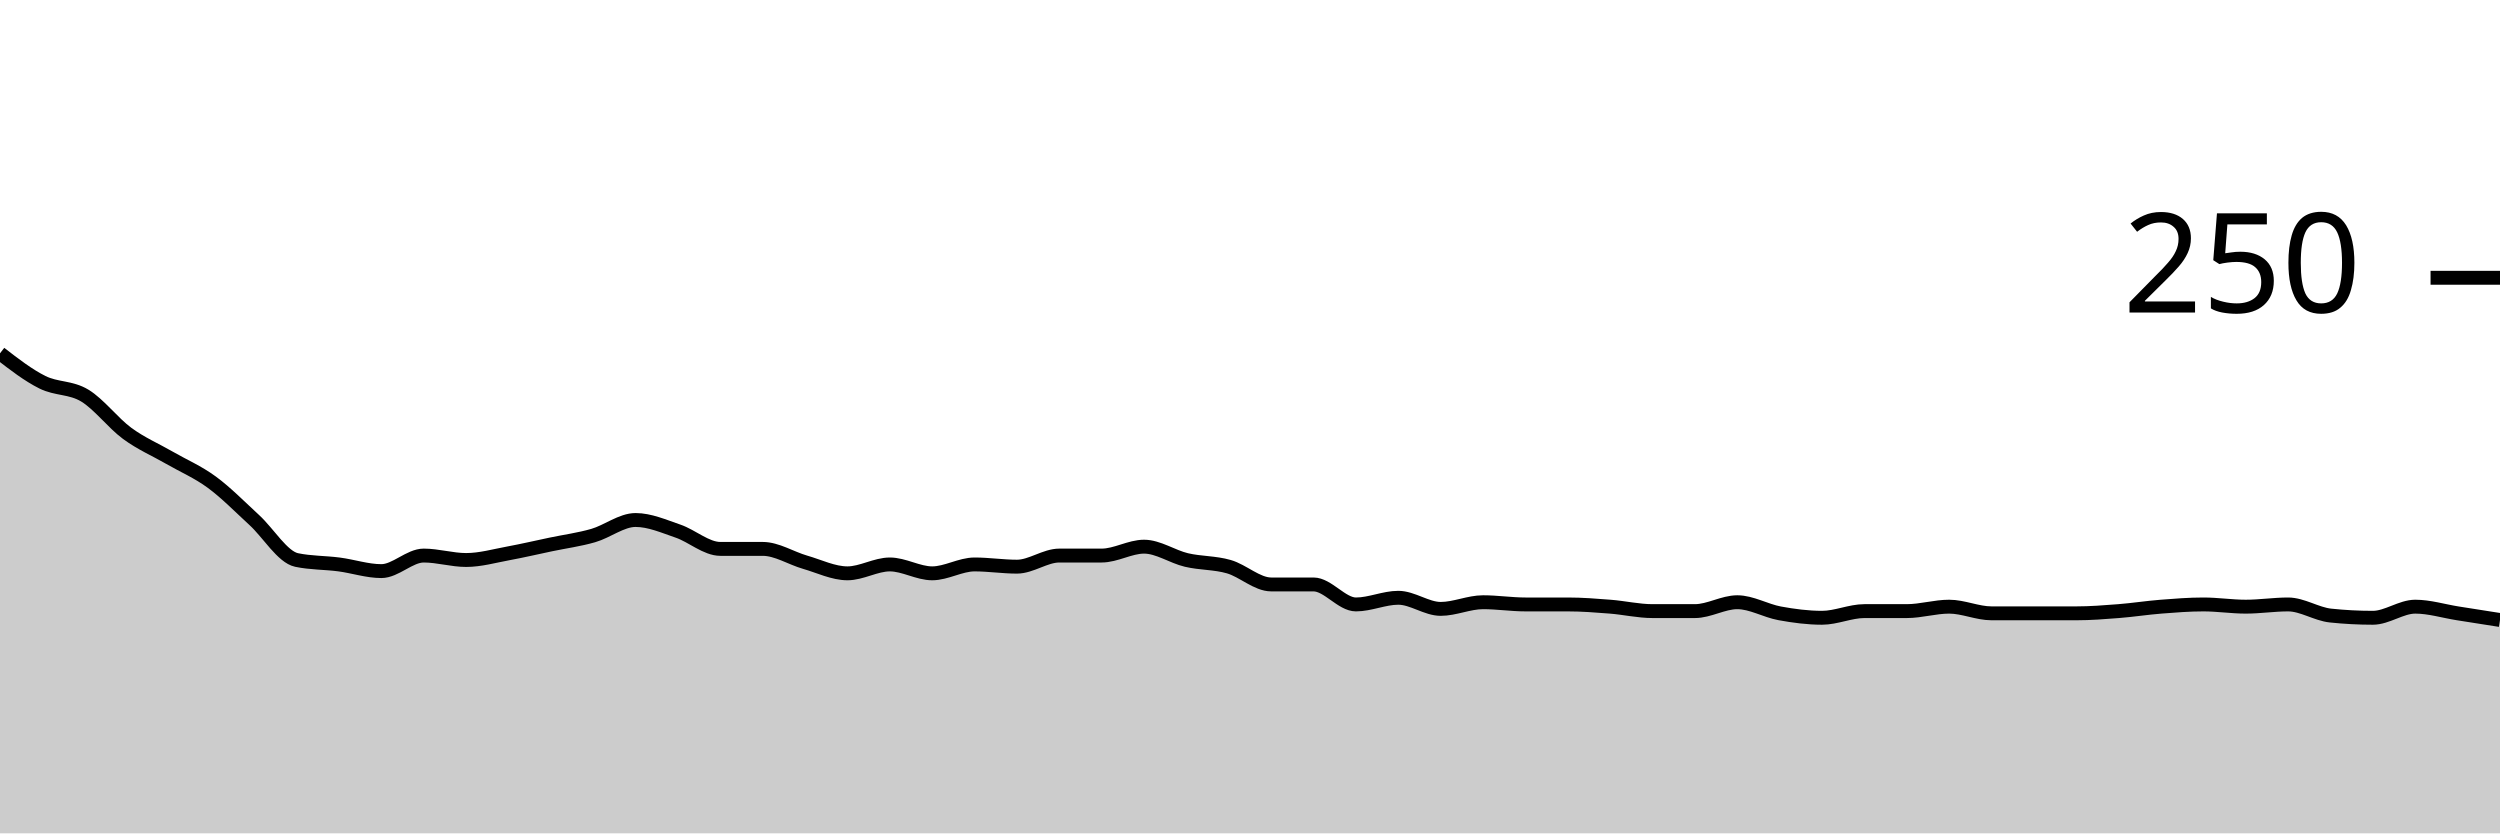
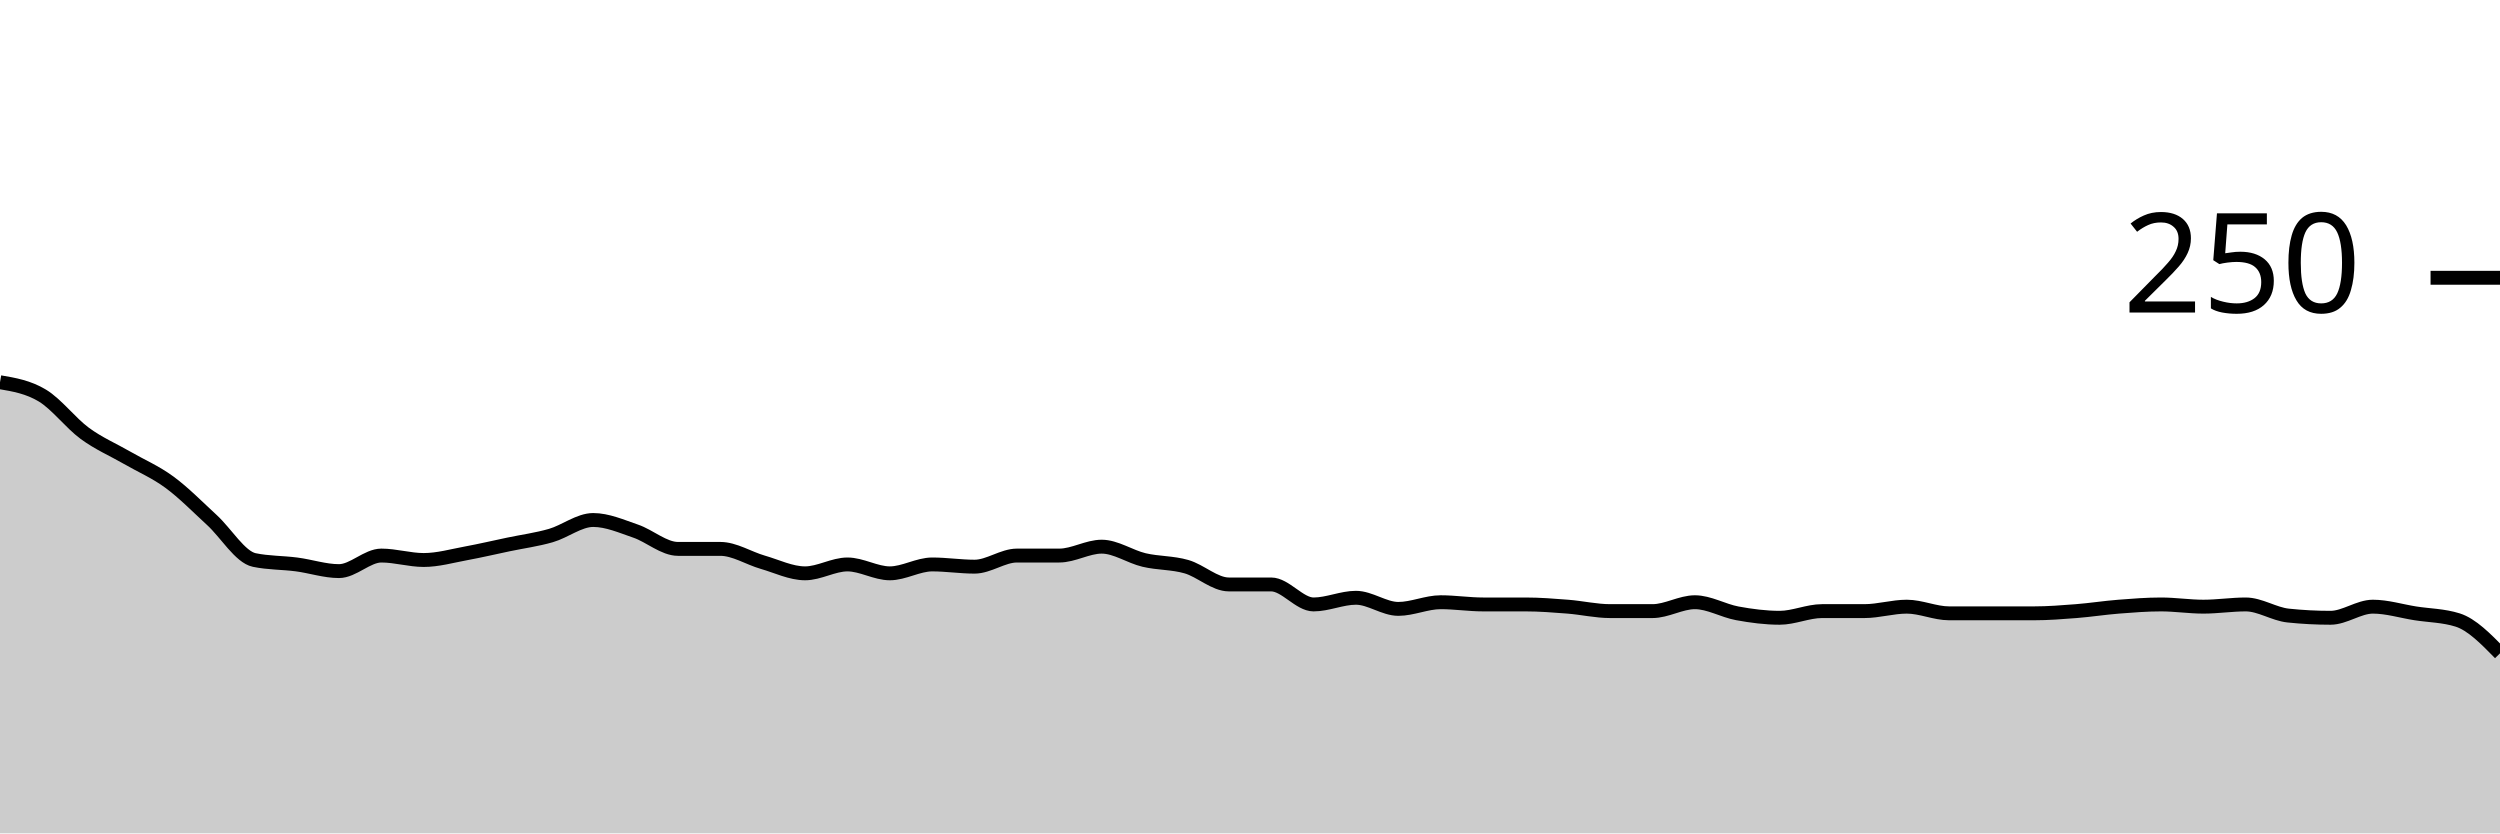
<svg xmlns="http://www.w3.org/2000/svg" viewBox="0 0 180 60">
  <g transform="translate(0,20)">
-     <path class="area" fill="rgba(0, 0, 0, 0.2)" d="M0,5.44C1.017,6.227,2.034,7.013,3.051,7.52C4.068,8.027,5.085,7.867,6.102,8.48C7.119,9.093,8.136,10.453,9.153,11.2C10.169,11.947,11.186,12.373,12.203,12.96C13.22,13.547,14.237,13.973,15.254,14.72C16.271,15.467,17.288,16.507,18.305,17.44C19.322,18.373,20.339,20.107,21.356,20.32C22.373,20.533,23.39,20.507,24.407,20.64C25.424,20.773,26.441,21.12,27.458,21.12C28.475,21.12,29.492,20,30.508,20C31.525,20,32.542,20.32,33.559,20.32C34.576,20.32,35.593,20.027,36.61,19.84C37.627,19.653,38.644,19.413,39.661,19.2C40.678,18.987,41.695,18.853,42.712,18.56C43.729,18.267,44.746,17.44,45.763,17.44C46.78,17.44,47.797,17.893,48.814,18.24C49.831,18.587,50.847,19.52,51.864,19.52C52.881,19.52,53.898,19.52,54.915,19.52C55.932,19.52,56.949,20.187,57.966,20.48C58.983,20.773,60,21.28,61.017,21.28C62.034,21.28,63.051,20.64,64.068,20.64C65.085,20.64,66.102,21.28,67.119,21.28C68.136,21.28,69.153,20.64,70.169,20.64C71.186,20.64,72.203,20.8,73.22,20.8C74.237,20.8,75.254,20,76.271,20C77.288,20,78.305,20,79.322,20C80.339,20,81.356,19.36,82.373,19.36C83.39,19.36,84.407,20.08,85.424,20.32C86.441,20.56,87.458,20.507,88.475,20.8C89.492,21.093,90.508,22.08,91.525,22.08C92.542,22.08,93.559,22.08,94.576,22.08C95.593,22.08,96.61,23.52,97.627,23.52C98.644,23.52,99.661,23.04,100.678,23.04C101.695,23.04,102.712,23.84,103.729,23.84C104.746,23.84,105.763,23.36,106.78,23.36C107.797,23.36,108.814,23.52,109.831,23.52C110.847,23.52,111.864,23.52,112.881,23.52C113.898,23.52,114.915,23.6,115.932,23.68C116.949,23.76,117.966,24,118.983,24C120,24,121.017,24,122.034,24C123.051,24,124.068,23.36,125.085,23.36C126.102,23.36,127.119,23.973,128.136,24.16C129.153,24.347,130.169,24.48,131.186,24.48C132.203,24.48,133.22,24,134.237,24C135.254,24,136.271,24,137.288,24C138.305,24,139.322,23.68,140.339,23.68C141.356,23.68,142.373,24.16,143.39,24.16C144.407,24.16,145.424,24.16,146.441,24.16C147.458,24.16,148.475,24.16,149.492,24.16C150.508,24.16,151.525,24.08,152.542,24C153.559,23.92,154.576,23.76,155.593,23.68C156.61,23.6,157.627,23.52,158.644,23.52C159.661,23.52,160.678,23.68,161.695,23.68C162.712,23.68,163.729,23.52,164.746,23.52C165.763,23.52,166.78,24.213,167.797,24.32C168.814,24.427,169.831,24.48,170.847,24.48C171.864,24.48,172.881,23.68,173.898,23.68C174.915,23.68,175.932,24,176.949,24.16C177.966,24.32,178.983,24.48,180,24.64L180,40C178.983,40,177.966,40,176.949,40C175.932,40,174.915,40,173.898,40C172.881,40,171.864,40,170.847,40C169.831,40,168.814,40,167.797,40C166.78,40,165.763,40,164.746,40C163.729,40,162.712,40,161.695,40C160.678,40,159.661,40,158.644,40C157.627,40,156.61,40,155.593,40C154.576,40,153.559,40,152.542,40C151.525,40,150.508,40,149.492,40C148.475,40,147.458,40,146.441,40C145.424,40,144.407,40,143.39,40C142.373,40,141.356,40,140.339,40C139.322,40,138.305,40,137.288,40C136.271,40,135.254,40,134.237,40C133.22,40,132.203,40,131.186,40C130.169,40,129.153,40,128.136,40C127.119,40,126.102,40,125.085,40C124.068,40,123.051,40,122.034,40C121.017,40,120,40,118.983,40C117.966,40,116.949,40,115.932,40C114.915,40,113.898,40,112.881,40C111.864,40,110.847,40,109.831,40C108.814,40,107.797,40,106.78,40C105.763,40,104.746,40,103.729,40C102.712,40,101.695,40,100.678,40C99.661,40,98.644,40,97.627,40C96.61,40,95.593,40,94.576,40C93.559,40,92.542,40,91.525,40C90.508,40,89.492,40,88.475,40C87.458,40,86.441,40,85.424,40C84.407,40,83.39,40,82.373,40C81.356,40,80.339,40,79.322,40C78.305,40,77.288,40,76.271,40C75.254,40,74.237,40,73.22,40C72.203,40,71.186,40,70.169,40C69.153,40,68.136,40,67.119,40C66.102,40,65.085,40,64.068,40C63.051,40,62.034,40,61.017,40C60,40,58.983,40,57.966,40C56.949,40,55.932,40,54.915,40C53.898,40,52.881,40,51.864,40C50.847,40,49.831,40,48.814,40C47.797,40,46.78,40,45.763,40C44.746,40,43.729,40,42.712,40C41.695,40,40.678,40,39.661,40C38.644,40,37.627,40,36.61,40C35.593,40,34.576,40,33.559,40C32.542,40,31.525,40,30.508,40C29.492,40,28.475,40,27.458,40C26.441,40,25.424,40,24.407,40C23.39,40,22.373,40,21.356,40C20.339,40,19.322,40,18.305,40C17.288,40,16.271,40,15.254,40C14.237,40,13.22,40,12.203,40C11.186,40,10.169,40,9.153,40C8.136,40,7.119,40,6.102,40C5.085,40,4.068,40,3.051,40C2.034,40,1.017,40,0,40Z" />
-     <path class="line" stroke="black" fill="none" d="M0,5.44C1.017,6.227,2.034,7.013,3.051,7.52C4.068,8.027,5.085,7.867,6.102,8.48C7.119,9.093,8.136,10.453,9.153,11.2C10.169,11.947,11.186,12.373,12.203,12.96C13.22,13.547,14.237,13.973,15.254,14.72C16.271,15.467,17.288,16.507,18.305,17.44C19.322,18.373,20.339,20.107,21.356,20.32C22.373,20.533,23.39,20.507,24.407,20.64C25.424,20.773,26.441,21.12,27.458,21.12C28.475,21.12,29.492,20,30.508,20C31.525,20,32.542,20.32,33.559,20.32C34.576,20.32,35.593,20.027,36.61,19.84C37.627,19.653,38.644,19.413,39.661,19.2C40.678,18.987,41.695,18.853,42.712,18.56C43.729,18.267,44.746,17.44,45.763,17.44C46.78,17.44,47.797,17.893,48.814,18.24C49.831,18.587,50.847,19.52,51.864,19.52C52.881,19.52,53.898,19.52,54.915,19.52C55.932,19.52,56.949,20.187,57.966,20.48C58.983,20.773,60,21.28,61.017,21.28C62.034,21.28,63.051,20.64,64.068,20.64C65.085,20.64,66.102,21.28,67.119,21.28C68.136,21.28,69.153,20.64,70.169,20.64C71.186,20.64,72.203,20.8,73.22,20.8C74.237,20.8,75.254,20,76.271,20C77.288,20,78.305,20,79.322,20C80.339,20,81.356,19.36,82.373,19.36C83.39,19.36,84.407,20.08,85.424,20.32C86.441,20.56,87.458,20.507,88.475,20.8C89.492,21.093,90.508,22.08,91.525,22.08C92.542,22.08,93.559,22.08,94.576,22.08C95.593,22.08,96.61,23.52,97.627,23.52C98.644,23.52,99.661,23.04,100.678,23.04C101.695,23.04,102.712,23.84,103.729,23.84C104.746,23.84,105.763,23.36,106.78,23.36C107.797,23.36,108.814,23.52,109.831,23.52C110.847,23.52,111.864,23.52,112.881,23.52C113.898,23.52,114.915,23.6,115.932,23.68C116.949,23.76,117.966,24,118.983,24C120,24,121.017,24,122.034,24C123.051,24,124.068,23.36,125.085,23.36C126.102,23.36,127.119,23.973,128.136,24.16C129.153,24.347,130.169,24.48,131.186,24.48C132.203,24.48,133.22,24,134.237,24C135.254,24,136.271,24,137.288,24C138.305,24,139.322,23.68,140.339,23.68C141.356,23.68,142.373,24.16,143.39,24.16C144.407,24.16,145.424,24.16,146.441,24.16C147.458,24.16,148.475,24.16,149.492,24.16C150.508,24.16,151.525,24.08,152.542,24C153.559,23.92,154.576,23.76,155.593,23.68C156.61,23.6,157.627,23.52,158.644,23.52C159.661,23.52,160.678,23.68,161.695,23.68C162.712,23.68,163.729,23.52,164.746,23.52C165.763,23.52,166.78,24.213,167.797,24.32C168.814,24.427,169.831,24.48,170.847,24.48C171.864,24.48,172.881,23.68,173.898,23.68C174.915,23.68,175.932,24,176.949,24.16C177.966,24.32,178.983,24.48,180,24.64" />
+     <path class="area" fill="rgba(0, 0, 0, 0.2)" d="M0,7.52C1.017,7.693,2.034,7.867,3.051,8.48C4.068,9.093,5.085,10.453,6.102,11.2C7.119,11.947,8.136,12.373,9.153,12.96C10.169,13.547,11.186,13.973,12.203,14.72C13.22,15.467,14.237,16.507,15.254,17.44C16.271,18.373,17.288,20.107,18.305,20.32C19.322,20.533,20.339,20.507,21.356,20.64C22.373,20.773,23.39,21.12,24.407,21.12C25.424,21.12,26.441,20,27.458,20C28.475,20,29.492,20.32,30.508,20.32C31.525,20.32,32.542,20.027,33.559,19.84C34.576,19.653,35.593,19.413,36.61,19.2C37.627,18.987,38.644,18.853,39.661,18.56C40.678,18.267,41.695,17.44,42.712,17.44C43.729,17.44,44.746,17.893,45.763,18.24C46.78,18.587,47.797,19.52,48.814,19.52C49.831,19.52,50.847,19.52,51.864,19.52C52.881,19.52,53.898,20.187,54.915,20.48C55.932,20.773,56.949,21.28,57.966,21.28C58.983,21.28,60,20.64,61.017,20.64C62.034,20.64,63.051,21.28,64.068,21.28C65.085,21.28,66.102,20.64,67.119,20.64C68.136,20.64,69.153,20.8,70.169,20.8C71.186,20.8,72.203,20,73.22,20C74.237,20,75.254,20,76.271,20C77.288,20,78.305,19.36,79.322,19.36C80.339,19.36,81.356,20.08,82.373,20.32C83.39,20.56,84.407,20.507,85.424,20.8C86.441,21.093,87.458,22.08,88.475,22.08C89.492,22.08,90.508,22.08,91.525,22.08C92.542,22.08,93.559,23.52,94.576,23.52C95.593,23.52,96.61,23.04,97.627,23.04C98.644,23.04,99.661,23.84,100.678,23.84C101.695,23.84,102.712,23.36,103.729,23.36C104.746,23.36,105.763,23.52,106.78,23.52C107.797,23.52,108.814,23.52,109.831,23.52C110.847,23.52,111.864,23.6,112.881,23.68C113.898,23.76,114.915,24,115.932,24C116.949,24,117.966,24,118.983,24C120,24,121.017,23.36,122.034,23.36C123.051,23.36,124.068,23.973,125.085,24.16C126.102,24.347,127.119,24.48,128.136,24.48C129.153,24.48,130.169,24,131.186,24C132.203,24,133.22,24,134.237,24C135.254,24,136.271,23.68,137.288,23.68C138.305,23.68,139.322,24.16,140.339,24.16C141.356,24.16,142.373,24.16,143.39,24.16C144.407,24.16,145.424,24.16,146.441,24.16C147.458,24.16,148.475,24.08,149.492,24C150.508,23.92,151.525,23.76,152.542,23.68C153.559,23.6,154.576,23.52,155.593,23.52C156.61,23.52,157.627,23.68,158.644,23.68C159.661,23.68,160.678,23.52,161.695,23.52C162.712,23.52,163.729,24.213,164.746,24.32C165.763,24.427,166.78,24.48,167.797,24.48C168.814,24.48,169.831,23.68,170.847,23.68C171.864,23.68,172.881,24,173.898,24.16C174.915,24.32,175.932,24.32,176.949,24.64C177.966,24.96,178.983,26,180,27.04L180,40C178.983,40,177.966,40,176.949,40C175.932,40,174.915,40,173.898,40C172.881,40,171.864,40,170.847,40C169.831,40,168.814,40,167.797,40C166.78,40,165.763,40,164.746,40C163.729,40,162.712,40,161.695,40C160.678,40,159.661,40,158.644,40C157.627,40,156.61,40,155.593,40C154.576,40,153.559,40,152.542,40C151.525,40,150.508,40,149.492,40C148.475,40,147.458,40,146.441,40C145.424,40,144.407,40,143.39,40C142.373,40,141.356,40,140.339,40C139.322,40,138.305,40,137.288,40C136.271,40,135.254,40,134.237,40C133.22,40,132.203,40,131.186,40C130.169,40,129.153,40,128.136,40C127.119,40,126.102,40,125.085,40C124.068,40,123.051,40,122.034,40C121.017,40,120,40,118.983,40C117.966,40,116.949,40,115.932,40C114.915,40,113.898,40,112.881,40C111.864,40,110.847,40,109.831,40C108.814,40,107.797,40,106.78,40C105.763,40,104.746,40,103.729,40C102.712,40,101.695,40,100.678,40C99.661,40,98.644,40,97.627,40C96.61,40,95.593,40,94.576,40C93.559,40,92.542,40,91.525,40C90.508,40,89.492,40,88.475,40C87.458,40,86.441,40,85.424,40C84.407,40,83.39,40,82.373,40C81.356,40,80.339,40,79.322,40C78.305,40,77.288,40,76.271,40C75.254,40,74.237,40,73.22,40C72.203,40,71.186,40,70.169,40C69.153,40,68.136,40,67.119,40C66.102,40,65.085,40,64.068,40C63.051,40,62.034,40,61.017,40C60,40,58.983,40,57.966,40C56.949,40,55.932,40,54.915,40C53.898,40,52.881,40,51.864,40C50.847,40,49.831,40,48.814,40C47.797,40,46.78,40,45.763,40C44.746,40,43.729,40,42.712,40C41.695,40,40.678,40,39.661,40C38.644,40,37.627,40,36.61,40C35.593,40,34.576,40,33.559,40C32.542,40,31.525,40,30.508,40C29.492,40,28.475,40,27.458,40C26.441,40,25.424,40,24.407,40C23.39,40,22.373,40,21.356,40C20.339,40,19.322,40,18.305,40C17.288,40,16.271,40,15.254,40C14.237,40,13.22,40,12.203,40C11.186,40,10.169,40,9.153,40C8.136,40,7.119,40,6.102,40C5.085,40,4.068,40,3.051,40C2.034,40,1.017,40,0,40Z" />
+     <path class="line" stroke="black" fill="none" d="M0,7.52C1.017,7.693,2.034,7.867,3.051,8.48C4.068,9.093,5.085,10.453,6.102,11.2C7.119,11.947,8.136,12.373,9.153,12.96C10.169,13.547,11.186,13.973,12.203,14.72C13.22,15.467,14.237,16.507,15.254,17.44C16.271,18.373,17.288,20.107,18.305,20.32C19.322,20.533,20.339,20.507,21.356,20.64C22.373,20.773,23.39,21.12,24.407,21.12C25.424,21.12,26.441,20,27.458,20C28.475,20,29.492,20.32,30.508,20.32C31.525,20.32,32.542,20.027,33.559,19.84C34.576,19.653,35.593,19.413,36.61,19.2C37.627,18.987,38.644,18.853,39.661,18.56C40.678,18.267,41.695,17.44,42.712,17.44C43.729,17.44,44.746,17.893,45.763,18.24C46.78,18.587,47.797,19.52,48.814,19.52C49.831,19.52,50.847,19.52,51.864,19.52C52.881,19.52,53.898,20.187,54.915,20.48C55.932,20.773,56.949,21.28,57.966,21.28C58.983,21.28,60,20.64,61.017,20.64C62.034,20.64,63.051,21.28,64.068,21.28C65.085,21.28,66.102,20.64,67.119,20.64C68.136,20.64,69.153,20.8,70.169,20.8C71.186,20.8,72.203,20,73.22,20C74.237,20,75.254,20,76.271,20C77.288,20,78.305,19.36,79.322,19.36C80.339,19.36,81.356,20.08,82.373,20.32C83.39,20.56,84.407,20.507,85.424,20.8C86.441,21.093,87.458,22.08,88.475,22.08C89.492,22.08,90.508,22.08,91.525,22.08C92.542,22.08,93.559,23.52,94.576,23.52C95.593,23.52,96.61,23.04,97.627,23.04C98.644,23.04,99.661,23.84,100.678,23.84C101.695,23.84,102.712,23.36,103.729,23.36C104.746,23.36,105.763,23.52,106.78,23.52C107.797,23.52,108.814,23.52,109.831,23.52C110.847,23.52,111.864,23.6,112.881,23.68C113.898,23.76,114.915,24,115.932,24C116.949,24,117.966,24,118.983,24C120,24,121.017,23.36,122.034,23.36C123.051,23.36,124.068,23.973,125.085,24.16C126.102,24.347,127.119,24.48,128.136,24.48C129.153,24.48,130.169,24,131.186,24C132.203,24,133.22,24,134.237,24C135.254,24,136.271,23.68,137.288,23.68C138.305,23.68,139.322,24.16,140.339,24.16C141.356,24.16,142.373,24.16,143.39,24.16C144.407,24.16,145.424,24.16,146.441,24.16C147.458,24.16,148.475,24.08,149.492,24C150.508,23.92,151.525,23.76,152.542,23.68C153.559,23.6,154.576,23.52,155.593,23.52C156.61,23.52,157.627,23.68,158.644,23.68C159.661,23.68,160.678,23.52,161.695,23.52C162.712,23.52,163.729,24.213,164.746,24.32C165.763,24.427,166.78,24.48,167.797,24.48C168.814,24.48,169.831,23.68,170.847,23.68C171.864,23.68,172.881,24,173.898,24.16C174.915,24.32,175.932,24.32,176.949,24.64C177.966,24.96,178.983,26,180,27.04" />
    <path class="axis-ceiling" stroke-width="1" stroke="black" fill="none" d="M175,0L180,0" />
    <text class="axis-ceiling-label" font-family="sans-serif" text-anchor="end" font-size="10px" x="170" y="2.5">250</text>
  </g>
</svg>
